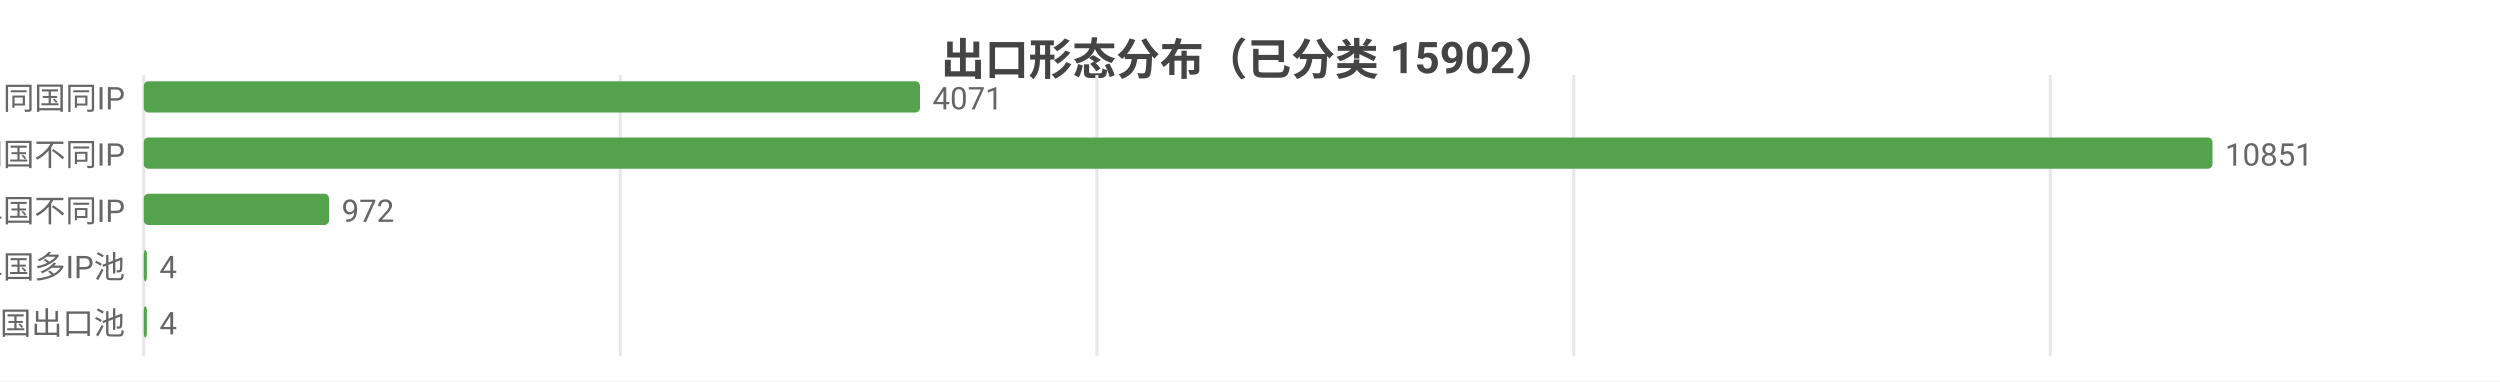
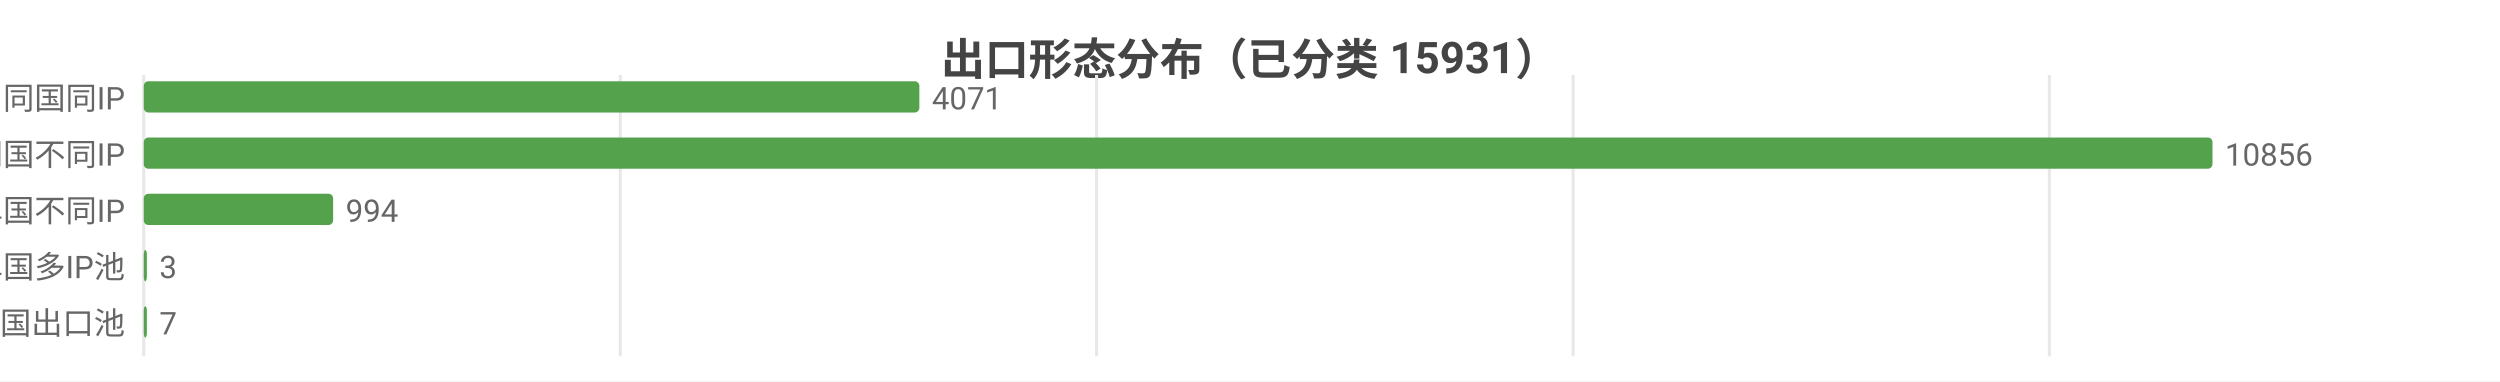
<svg xmlns="http://www.w3.org/2000/svg" width="800" height="122" viewBox="0 0 800 122">
  <rect width="800" height="122" fill="#ffffff" />
  <style>text{font-family:system-ui,-apple-system,'Segoe UI',Roboto,'PingFang SC','Microsoft YaHei','Noto Sans CJK SC',sans-serif}.g{stroke:#e8e8e8;stroke-width:1}.a{stroke:#999;stroke-width:1}.t{font-size:10px;fill:#666}.m{font-size:10px;text-anchor:middle;fill:#666}.e{font-size:10px;text-anchor:end;fill:#666}.l{font-size:11px;fill:#333}.tt{font-size:14px;font-weight:600;text-anchor:middle;fill:#444}.em{font-size:13px;text-anchor:middle;fill:#999}</style>
-   <text class="tt" x="400.0" y="24">出口形态分布（已分类 15902）</text>
+   <text class="tt" x="400.0" y="24">出口形态分布（已分类 15931）</text>
  <line class="g" x1="46" y1="24" x2="46" y2="114" />
  <line class="g" x1="198.5" y1="24" x2="198.5" y2="114" />
-   <line class="g" x1="351.0" y1="24" x2="351.0" y2="114" />
-   <line class="g" x1="503.6" y1="24" x2="503.6" y2="114" />
-   <line class="g" x1="656.1" y1="24" x2="656.1" y2="114" />
+   <line class="g" x1="350.9" y1="24" x2="350.9" y2="114" />
+   <line class="g" x1="503.4" y1="24" x2="503.4" y2="114" />
+   <line class="g" x1="655.8" y1="24" x2="655.8" y2="114" />
  <text class="e" x="40" y="35">SS 同国同IP</text>
-   <rect x="46" y="26" width="248.4" height="10" fill="#54a24b" rx="1.5" />
-   <text class="t" x="298.4" y="35">4071</text>
+   <rect x="46" y="26" width="248.2" height="10" fill="#54a24b" rx="1.5" />
+   <text class="t" x="298.2" y="35">4071</text>
  <text class="e" x="40" y="53">SD 同国不同IP</text>
  <rect x="46" y="44" width="662" height="10" fill="#54a24b" rx="1.5" />
-   <text class="t" x="712" y="53">10851</text>
+   <text class="t" x="712" y="53">10856</text>
  <text class="e" x="40" y="71">CD 跨境单国不同IP</text>
-   <rect x="46" y="62" width="59.3" height="10" fill="#54a24b" rx="1.5" />
-   <text class="t" x="109.3" y="71">972</text>
+   <rect x="46" y="62" width="60.6" height="10" fill="#54a24b" rx="1.5" />
+   <text class="t" x="110.6" y="71">994</text>
  <text class="e" x="40" y="89">CP 跨境单国多IP池</text>
  <rect x="46" y="80" width="1" height="10" fill="#54a24b" rx="1.5" />
-   <text class="t" x="51" y="89">4</text>
+   <text class="t" x="51" y="89">3</text>
  <text class="e" x="40" y="107">CM 跨境多国出口池</text>
  <rect x="46" y="98" width="1" height="10" fill="#54a24b" rx="1.5" />
-   <text class="t" x="51" y="107">4</text>
+   <text class="t" x="51" y="107">7</text>
</svg>
